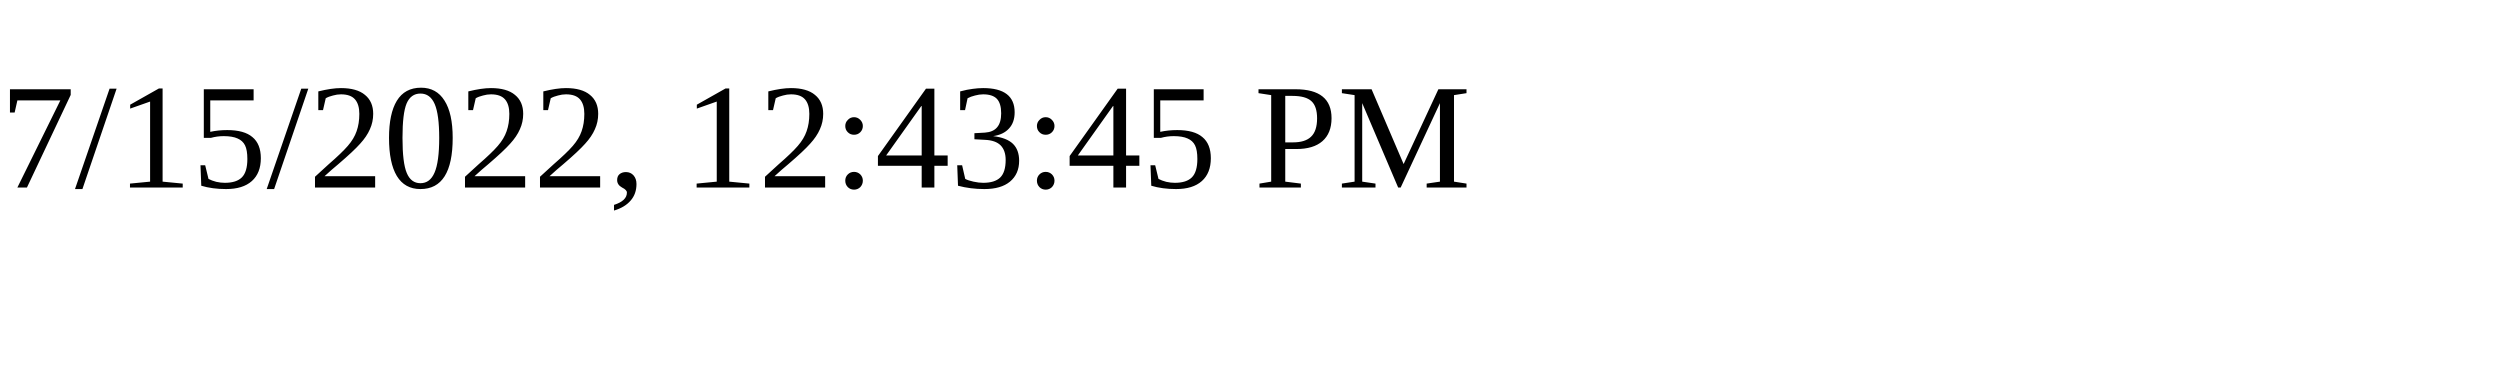
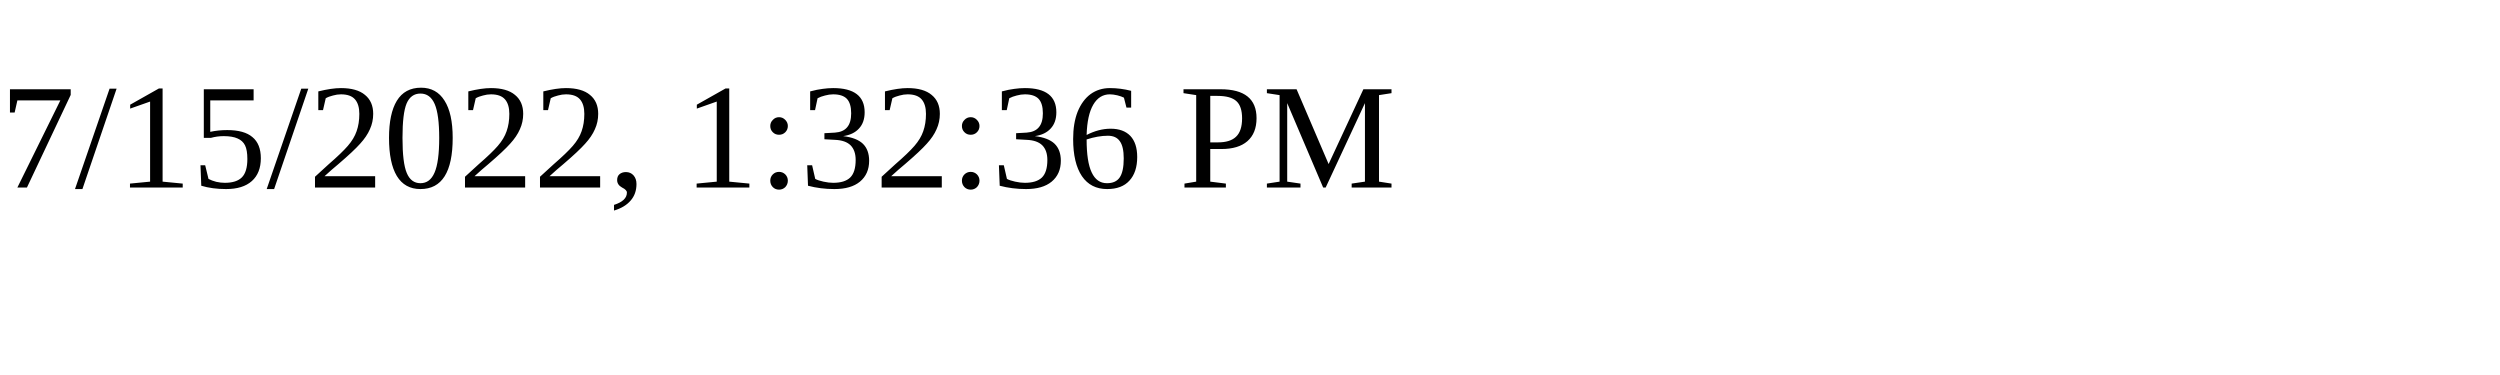
<svg xmlns="http://www.w3.org/2000/svg" height="30" width="200">
-   <text x="0" y="15">7/15/2022, 12:43:45 PM</text>
+   <text x="0" y="15">7/15/2022, 1:32:36 PM</text>
</svg>
